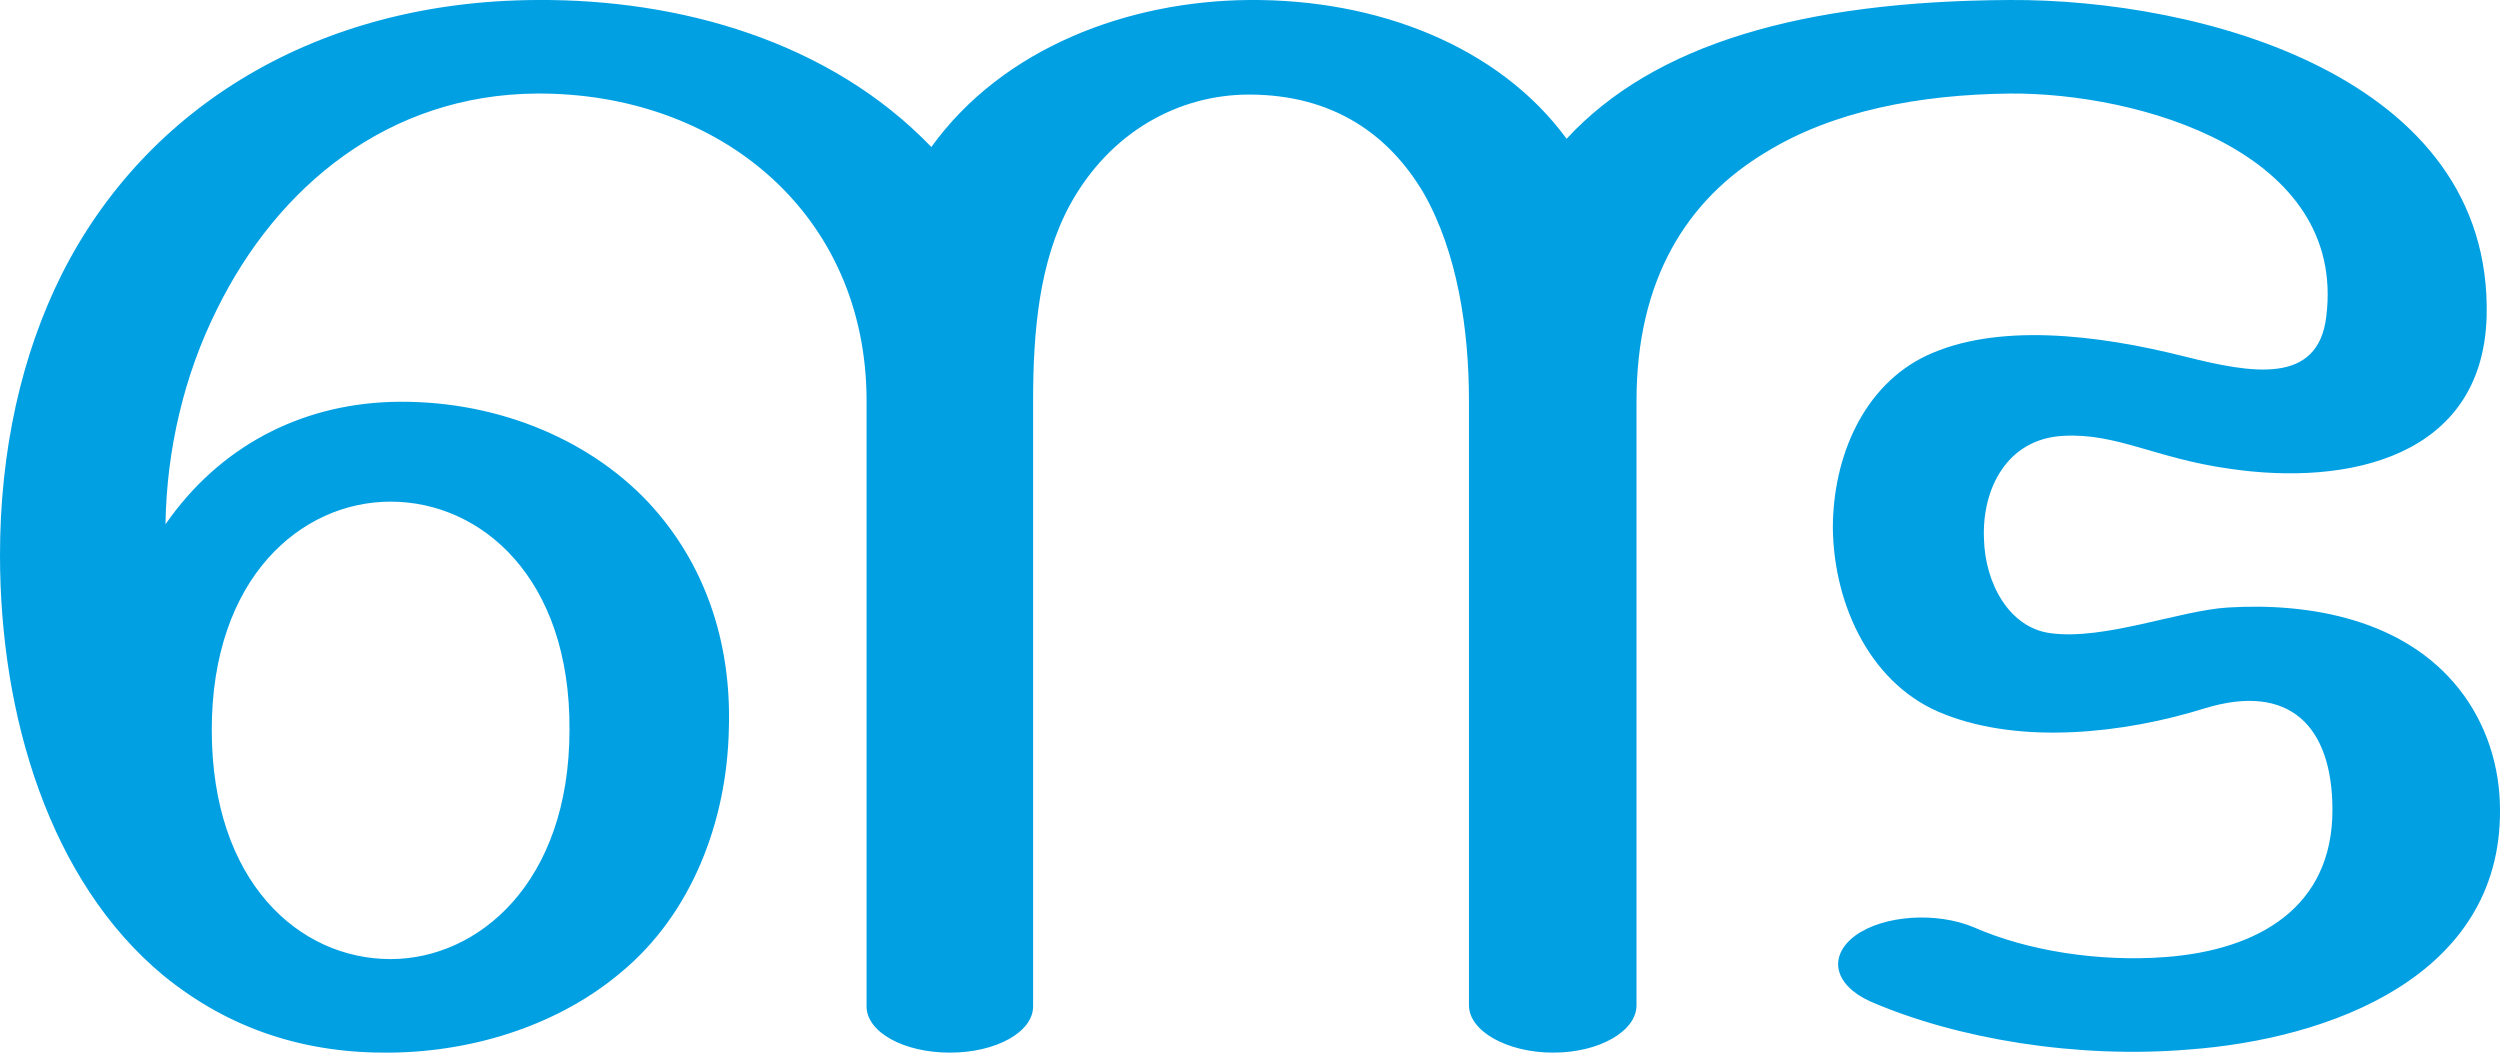
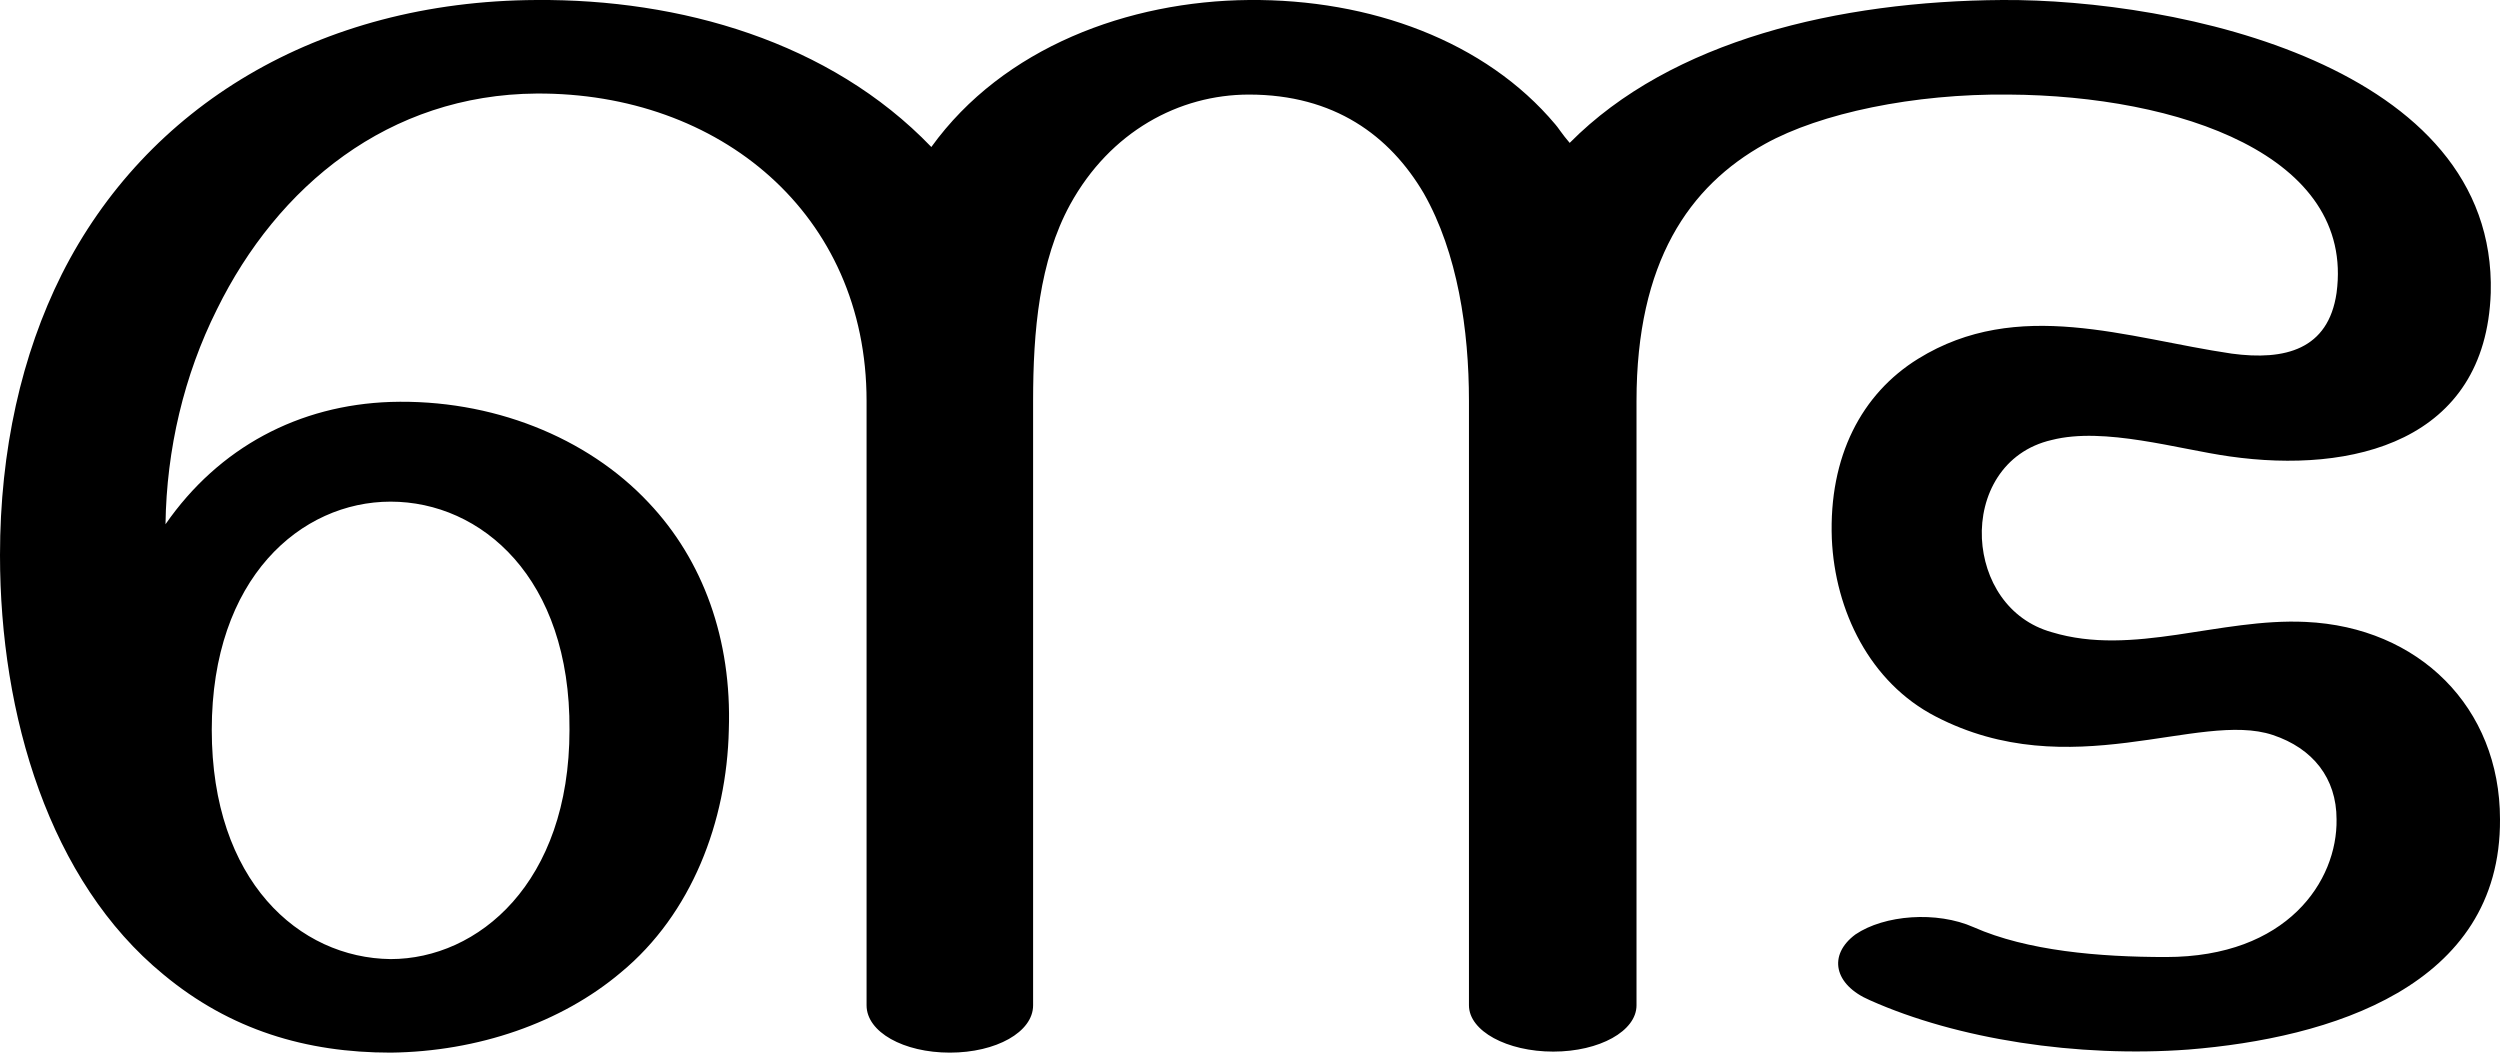
<svg xmlns="http://www.w3.org/2000/svg" xml:space="preserve" width="2432px" height="1024px" version="1.1" style="shape-rendering:geometricPrecision; text-rendering:geometricPrecision; image-rendering:optimizeQuality; fill-rule:evenodd; clip-rule:evenodd" viewBox="0 0 2432 1024">
  <defs>
    <style type="text/css">
   
-     .fil0 {fill:#00A0E3;fill-rule:nonzero}
+     .fil0 {fill:black;fill-rule:nonzero}
   
  </style>
  </defs>
  <g id="Layer_x0020_1">
-     <path class="fil0" d="M0 540c0,-102 21,-195 60,-273 82,-163 249,-266 462,-267 139,-1 285,40 384,143 70,-97 192,-142 309,-143 125,-1 243,45 309,135 85,-92 229,-134 431,-135 185,-1 470,74 464,308 -4,137 -135,165 -250,148 -72,-10 -110,-35 -162,-32 -55,3 -79,52 -77,100 1,44 25,87 65,92 52,7 125,-22 172,-25 81,-5 172,12 225,79 27,34 40,76 40,118 1,162 -166,223 -303,233 -108,9 -225,-10 -310,-47 -35,-16 -41,-44 -14,-64 28,-20 79,-23 115,-8 52,23 122,34 187,29 91,-7 162,-49 162,-143 0,-82 -42,-124 -124,-99 -80,25 -179,35 -253,6 -71,-27 -108,-105 -109,-181 0,-70 30,-139 91,-168 68,-32 165,-21 252,1 64,16 129,28 137,-39 20,-160 -182,-218 -308,-217 -88,1 -172,17 -237,57 -77,46 -126,124 -126,242l0 588c0,25 -36,46 -81,46 -45,0 -82,-21 -82,-46l0 -588c0,-69 -11,-144 -44,-202 -33,-56 -87,-96 -170,-96 -68,0 -135,36 -174,107 -30,55 -36,123 -36,191l0 589c0,25 -36,45 -81,45 -45,0 -81,-20 -81,-45l0 -589c0,-182 -143,-300 -321,-299 -144,1 -252,90 -311,210 -32,64 -49,137 -50,209 52,-75 130,-116 219,-119 98,-3 191,34 251,98 53,57 81,133 78,221 -2,89 -36,179 -105,236 -58,49 -139,77 -224,78 -82,1 -156,-22 -221,-75 -111,-92 -159,-253 -159,-409zm206 170c0,148 85,223 174,223 85,0 174,-74 174,-223 1,-148 -86,-222 -174,-222 -87,0 -174,74 -174,222z" />
+     <path class="fil0" d="M0 540c0,-102 21,-195 60,-273 82,-163 249,-266 462,-267 139,-1 285,40 384,143 70,-97 192,-142 309,-143 118,-1 230,40 298,121 2,2 7,10 14,18 99,-100 262,-138 421,-139 169,-1 481,63 475,285 -5,145 -135,176 -254,159 -50,-7 -122,-29 -173,-16 -48,11 -70,54 -68,96 2,40 25,79 68,91 79,24 163,-14 247,-10 110,5 189,83 189,192 1,163 -166,213 -303,224 -108,8 -225,-10 -310,-48 -35,-15 -41,-44 -14,-64 28,-19 79,-23 115,-7 52,23 122,29 187,29 118,0 167,-74 166,-134 0,-40 -23,-69 -62,-82 -72,-24 -197,50 -328,-18 -64,-33 -98,-103 -101,-173 -3,-80 29,-141 84,-175 97,-60 203,-20 305,-5 52,7 94,-4 102,-59 18,-134 -154,-192 -319,-193 -92,-1 -183,18 -237,48 -74,41 -125,115 -125,250l0 588c0,25 -36,45 -81,45 -45,0 -82,-20 -82,-45l0 -588c0,-69 -11,-144 -44,-202 -33,-56 -87,-96 -170,-96 -68,0 -135,36 -174,107 -30,55 -36,123 -36,191l0 588c0,26 -36,46 -81,46 -45,0 -81,-20 -81,-46l0 -588c0,-182 -143,-300 -321,-299 -144,1 -252,90 -311,210 -32,64 -49,136 -50,209 52,-75 130,-116 219,-119 98,-3 191,34 251,98 53,56 81,133 78,221 -2,89 -36,179 -105,236 -58,49 -139,77 -224,78 -82,0 -156,-22 -221,-76 -111,-91 -159,-252 -159,-408zm206 170c0,147 85,222 174,223 85,0 174,-74 174,-223 1,-148 -86,-222 -174,-222 -87,0 -174,74 -174,222z" />
  </g>
</svg>
